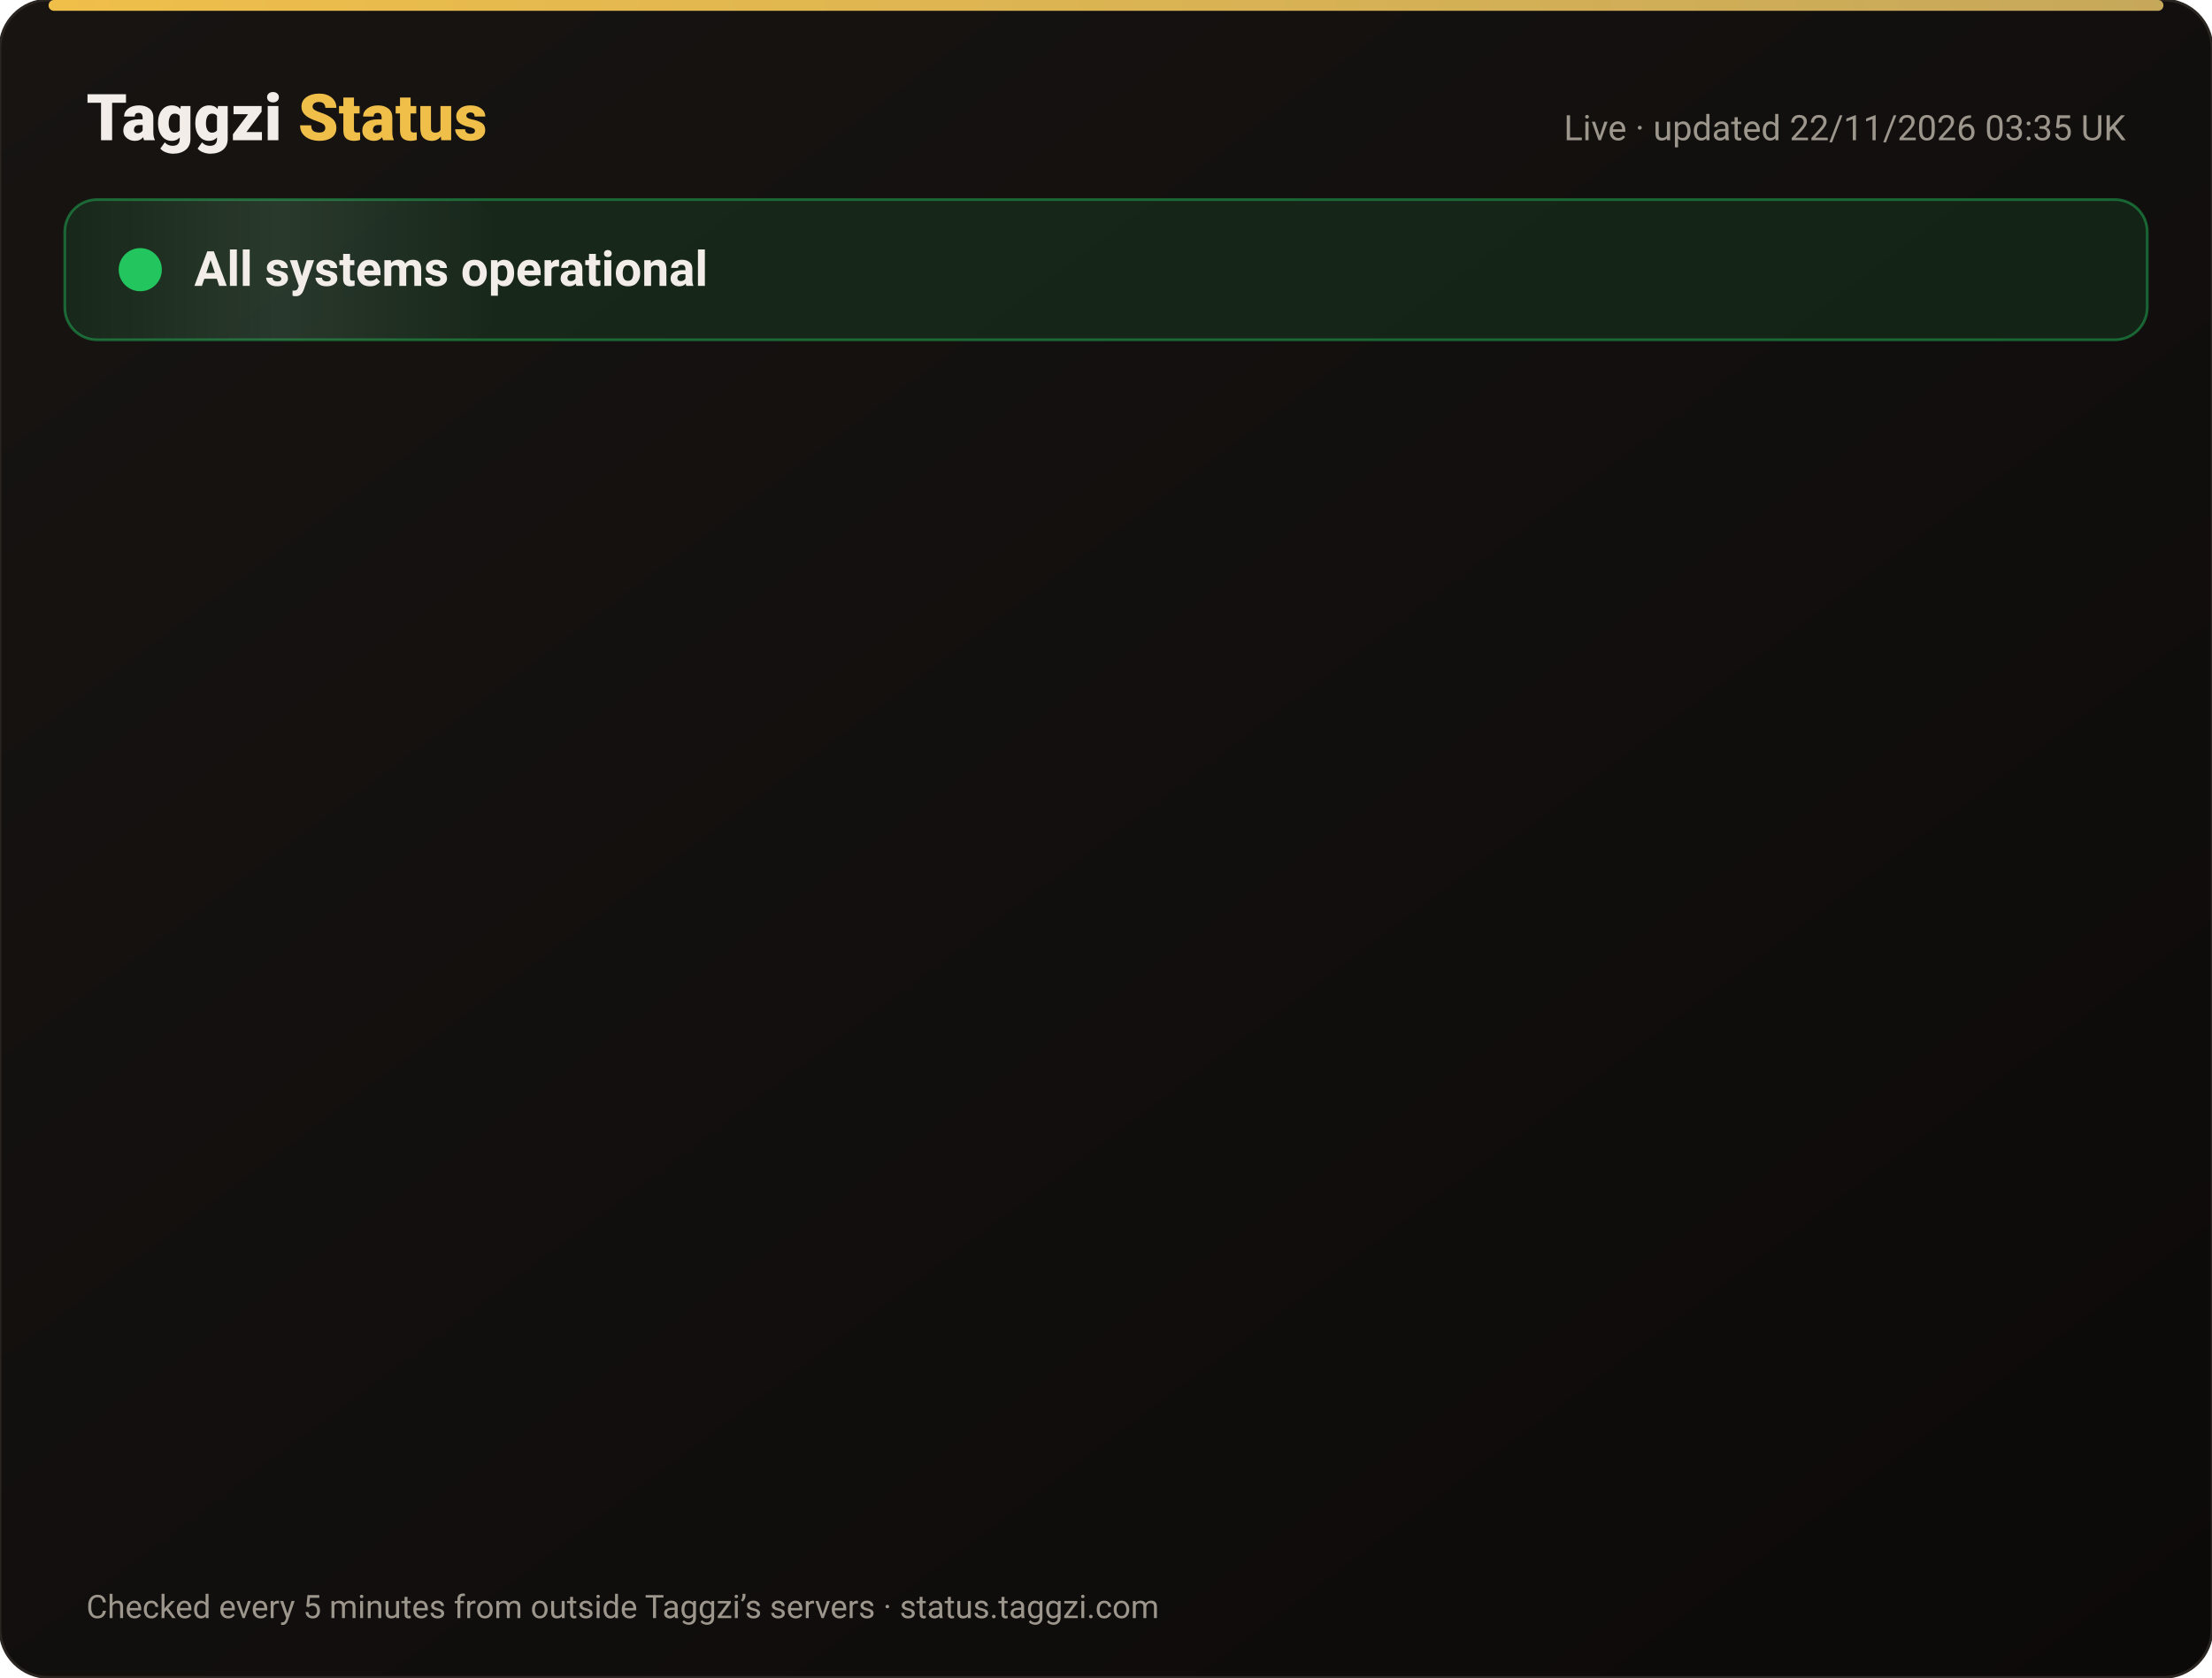
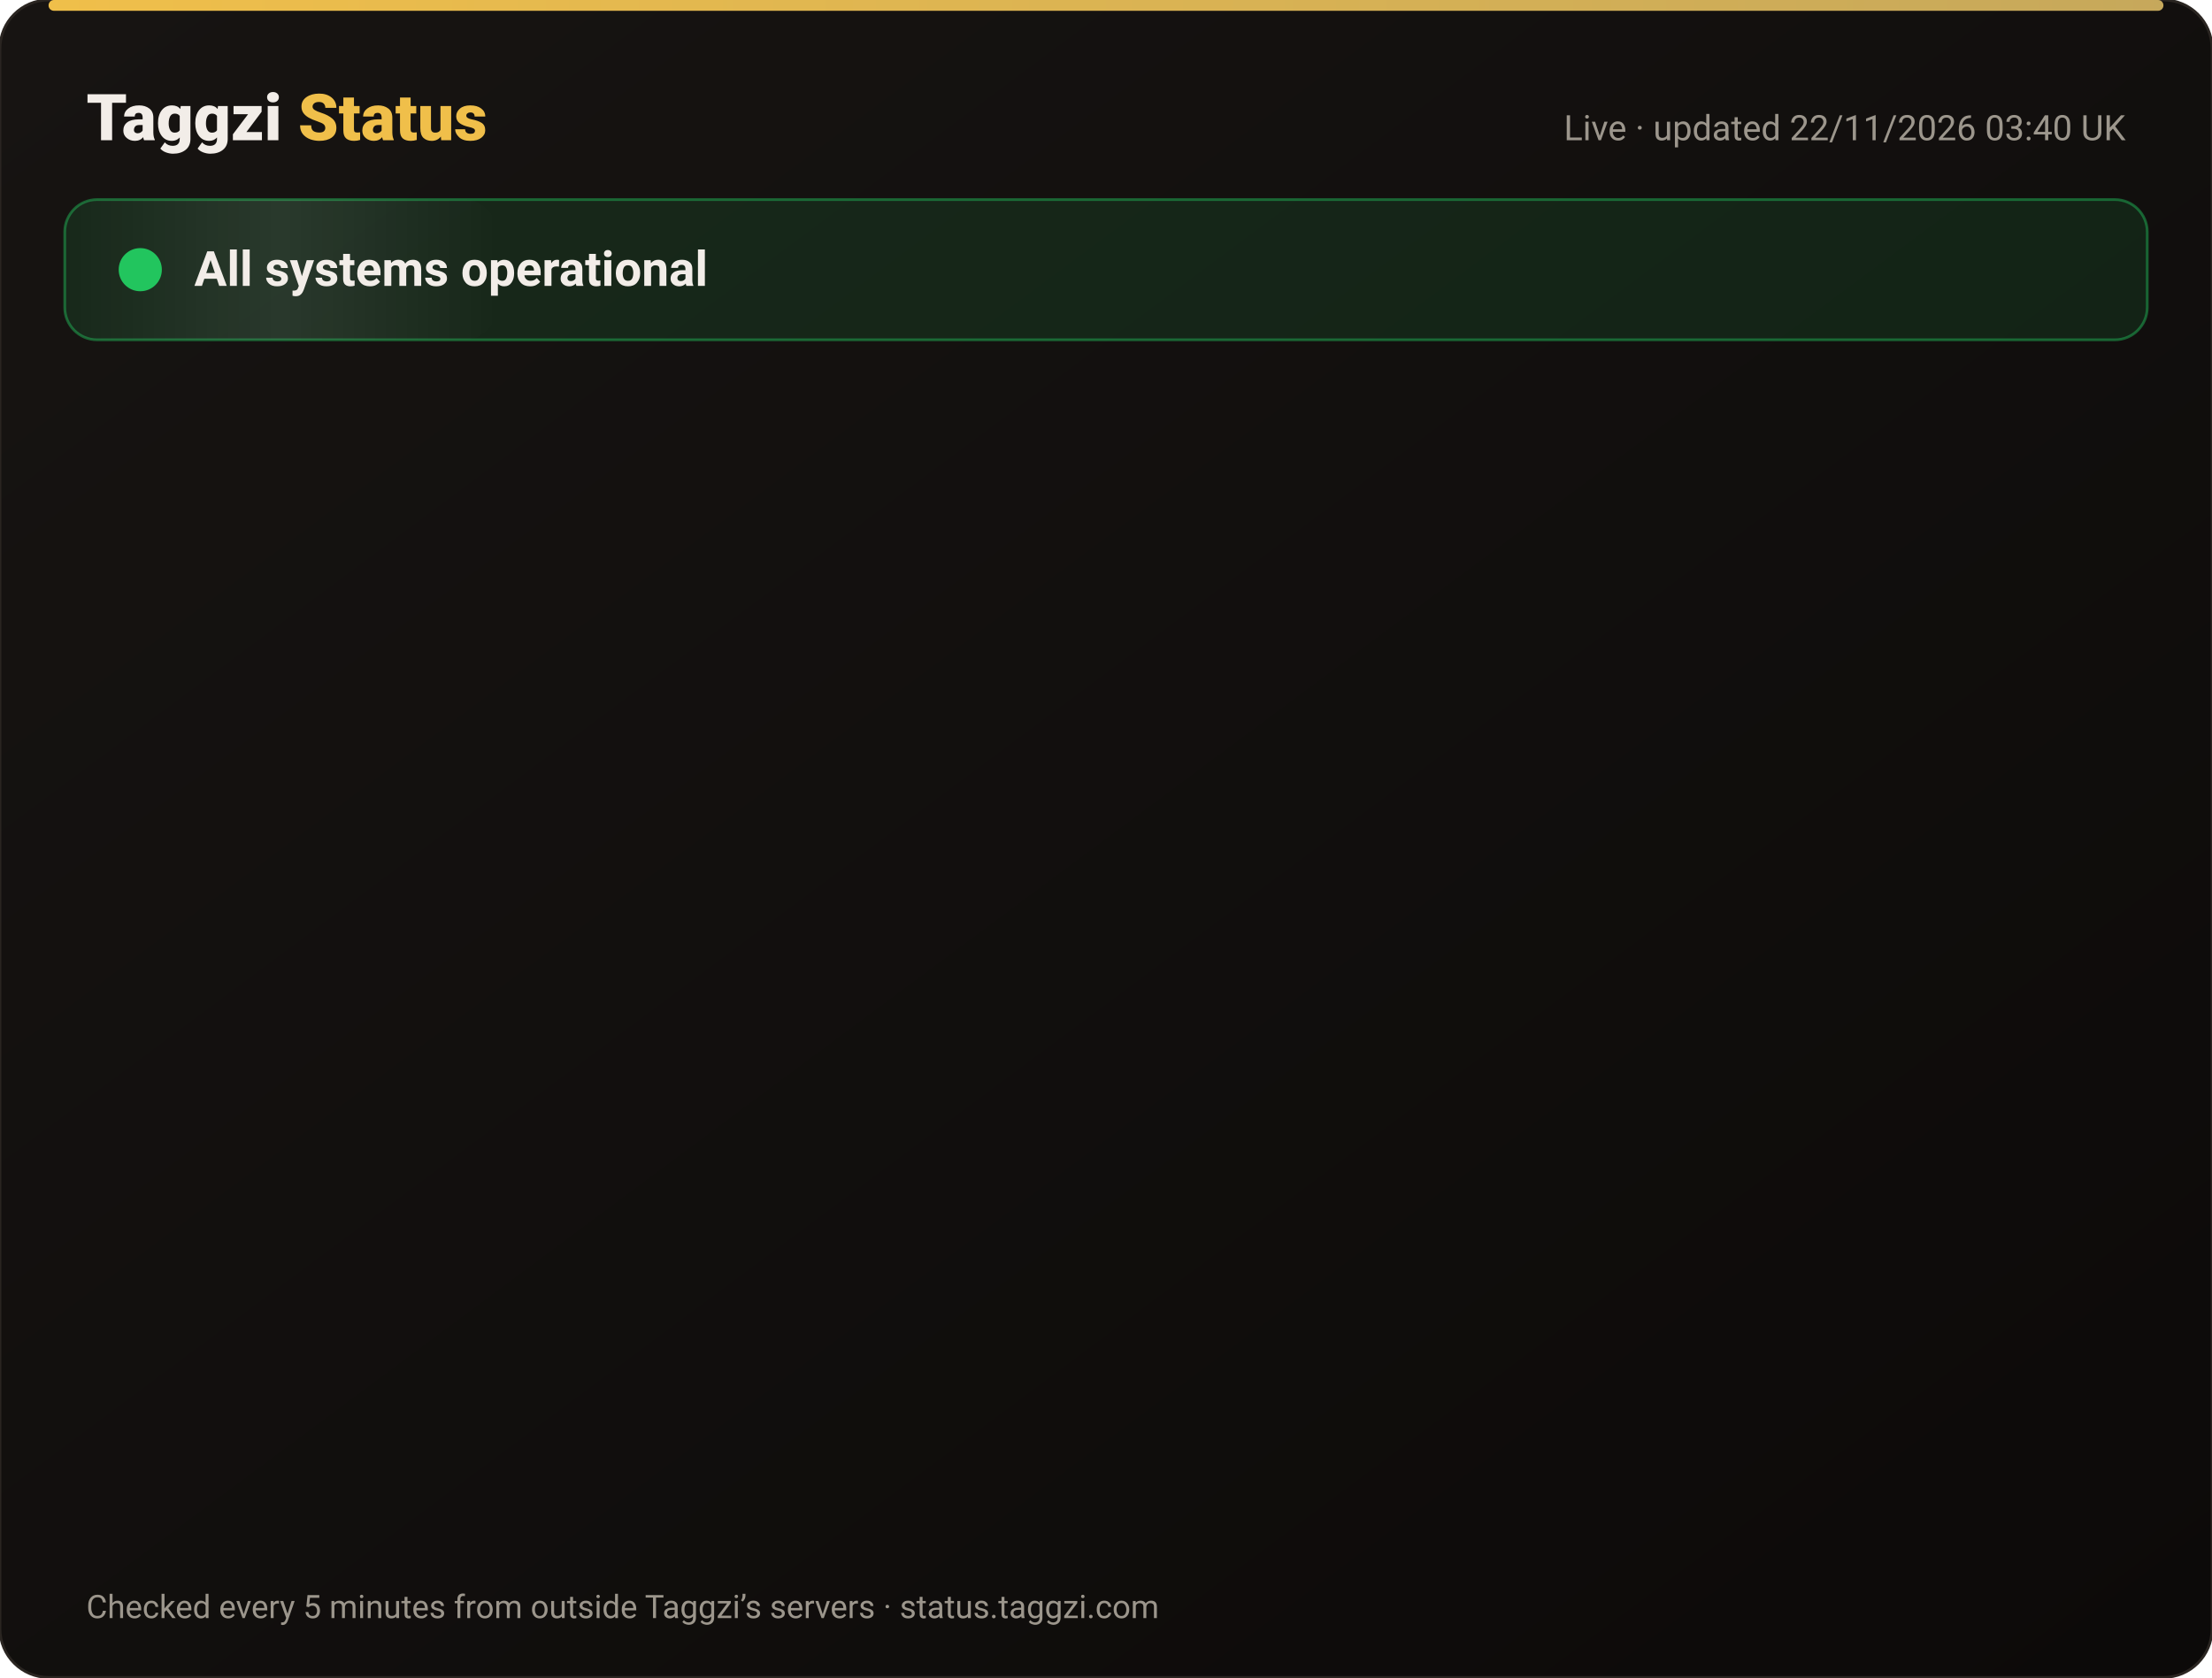
<svg xmlns="http://www.w3.org/2000/svg" width="820" height="622" viewBox="0 0 820 622" font-family="-apple-system,Segoe UI,Roboto,Helvetica,Arial,sans-serif">
  <defs>
    <linearGradient id="bg" x1="0" y1="0" x2="1" y2="1">
      <stop offset="0" stop-color="#171412" />
      <stop offset="1" stop-color="#0C0A09" />
    </linearGradient>
    <linearGradient id="gold" x1="0" x2="1">
      <stop offset="0" stop-color="#F0BF4A" />
      <stop offset="1" stop-color="#c6a85b" />
    </linearGradient>
    <linearGradient id="shine" x1="0" x2="1">
      <stop offset="0" stop-color="#fff" stop-opacity="0" />
      <stop offset=".5" stop-color="#fff" stop-opacity=".08" />
      <stop offset="1" stop-color="#fff" stop-opacity="0" />
    </linearGradient>
  </defs>
  <rect width="820" height="622" rx="18" fill="url(#bg)" stroke="#2a2521" />
  <rect x="18" y="0" width="784" height="4" rx="2" fill="url(#gold)" />
  <text x="32" y="52" font-size="24" font-weight="800" fill="#F2EDE8">Taggzi <tspan fill="#F0BF4A">Status</tspan>
  </text>
-   <text x="788" y="52" font-size="13" fill="#9C968C" text-anchor="end">Live · updated 22/11/2026 03:35 UK</text>
+   <text x="788" y="52" font-size="13" fill="#9C968C" text-anchor="end">Live · updated 22/11/2026 03:40 UK</text>
  <rect x="24" y="74" width="772" height="52" rx="12" fill="#22c55e" fill-opacity=".12" stroke="#22c55e" stroke-opacity=".45" />
  <rect x="24" y="74" width="160" height="52" rx="12" fill="url(#shine)">
    <animate attributeName="x" from="-160" to="820" dur="4s" repeatCount="indefinite" />
  </rect>
  <circle cx="52" cy="100" r="7" fill="#22c55e" />
  <circle cx="52" cy="100" r="7" fill="none" stroke="#22c55e" stroke-width="2">
    <animate attributeName="r" values="7;15;7" dur="2s" repeatCount="indefinite" />
    <animate attributeName="opacity" values=".9;0;.9" dur="2s" repeatCount="indefinite" />
  </circle>
  <text x="72" y="106" font-size="18" font-weight="700" fill="#F2EDE8">All systems operational</text>
  <g opacity="0">
    <animate attributeName="opacity" from="0" to="1" begin="0.00s" dur=".6s" fill="freeze" />
    <line x1="32" y1="188" x2="788" y2="188" stroke="#2a2521" />
    <circle cx="44" cy="166" r="6" fill="#22c55e">
      <animate attributeName="opacity" values="1;.45;1" dur="2.4s" begin="0.00s" repeatCount="indefinite" />
    </circle>
    <text x="62" y="171" font-size="15" font-weight="650" fill="#F2EDE8">Website</text>
    <text x="630" y="171" font-size="13" fill="#9C968C" text-anchor="end">99.97% uptime</text>
    <rect x="648" y="154" width="140" height="24" rx="12" fill="#22c55e" fill-opacity=".14" stroke="#22c55e" stroke-opacity=".5" />
    <text x="718" y="171" font-size="12" font-weight="700" fill="#22c55e" text-anchor="middle">Operational</text>
  </g>
  <g opacity="0">
    <animate attributeName="opacity" from="0" to="1" begin="0.15s" dur=".6s" fill="freeze" />
    <line x1="32" y1="234" x2="788" y2="234" stroke="#2a2521" />
    <circle cx="44" cy="212" r="6" fill="#22c55e">
      <animate attributeName="opacity" values="1;.45;1" dur="2.4s" begin="0.15s" repeatCount="indefinite" />
    </circle>
    <text x="62" y="217" font-size="15" font-weight="650" fill="#F2EDE8">Tag scans</text>
    <text x="630" y="217" font-size="13" fill="#9C968C" text-anchor="end">99.97% uptime</text>
    <rect x="648" y="200" width="140" height="24" rx="12" fill="#22c55e" fill-opacity=".14" stroke="#22c55e" stroke-opacity=".5" />
    <text x="718" y="217" font-size="12" font-weight="700" fill="#22c55e" text-anchor="middle">Operational</text>
  </g>
  <g opacity="0">
    <animate attributeName="opacity" from="0" to="1" begin="0.30s" dur=".6s" fill="freeze" />
    <line x1="32" y1="280" x2="788" y2="280" stroke="#2a2521" />
    <circle cx="44" cy="258" r="6" fill="#22c55e">
      <animate attributeName="opacity" values="1;.45;1" dur="2.4s" begin="0.30s" repeatCount="indefinite" />
    </circle>
    <text x="62" y="263" font-size="15" font-weight="650" fill="#F2EDE8">Manual tag lookup</text>
    <text x="630" y="263" font-size="13" fill="#9C968C" text-anchor="end">99.97% uptime</text>
    <rect x="648" y="246" width="140" height="24" rx="12" fill="#22c55e" fill-opacity=".14" stroke="#22c55e" stroke-opacity=".5" />
    <text x="718" y="263" font-size="12" font-weight="700" fill="#22c55e" text-anchor="middle">Operational</text>
  </g>
  <g opacity="0">
    <animate attributeName="opacity" from="0" to="1" begin="0.45s" dur=".6s" fill="freeze" />
    <line x1="32" y1="326" x2="788" y2="326" stroke="#2a2521" />
    <circle cx="44" cy="304" r="6" fill="#22c55e">
      <animate attributeName="opacity" values="1;.45;1" dur="2.4s" begin="0.45s" repeatCount="indefinite" />
    </circle>
    <text x="62" y="309" font-size="15" font-weight="650" fill="#F2EDE8">App &amp; login</text>
    <text x="630" y="309" font-size="13" fill="#9C968C" text-anchor="end">99.97% uptime</text>
    <rect x="648" y="292" width="140" height="24" rx="12" fill="#22c55e" fill-opacity=".14" stroke="#22c55e" stroke-opacity=".5" />
    <text x="718" y="309" font-size="12" font-weight="700" fill="#22c55e" text-anchor="middle">Operational</text>
  </g>
  <g opacity="0">
    <animate attributeName="opacity" from="0" to="1" begin="0.60s" dur=".6s" fill="freeze" />
    <line x1="32" y1="372" x2="788" y2="372" stroke="#2a2521" />
    <circle cx="44" cy="350" r="6" fill="#22c55e">
      <animate attributeName="opacity" values="1;.45;1" dur="2.4s" begin="0.60s" repeatCount="indefinite" />
    </circle>
    <text x="62" y="355" font-size="15" font-weight="650" fill="#F2EDE8">Community alerts</text>
    <text x="630" y="355" font-size="13" fill="#9C968C" text-anchor="end">99.97% uptime</text>
    <rect x="648" y="338" width="140" height="24" rx="12" fill="#22c55e" fill-opacity=".14" stroke="#22c55e" stroke-opacity=".5" />
    <text x="718" y="355" font-size="12" font-weight="700" fill="#22c55e" text-anchor="middle">Operational</text>
  </g>
  <g opacity="0">
    <animate attributeName="opacity" from="0" to="1" begin="0.75s" dur=".6s" fill="freeze" />
    <line x1="32" y1="418" x2="788" y2="418" stroke="#2a2521" />
    <circle cx="44" cy="396" r="6" fill="#22c55e">
      <animate attributeName="opacity" values="1;.45;1" dur="2.4s" begin="0.75s" repeatCount="indefinite" />
    </circle>
    <text x="62" y="401" font-size="15" font-weight="650" fill="#F2EDE8">Private calling</text>
    <text x="630" y="401" font-size="13" fill="#9C968C" text-anchor="end">99.97% uptime</text>
    <rect x="648" y="384" width="140" height="24" rx="12" fill="#22c55e" fill-opacity=".14" stroke="#22c55e" stroke-opacity=".5" />
    <text x="718" y="401" font-size="12" font-weight="700" fill="#22c55e" text-anchor="middle">Operational</text>
  </g>
  <g opacity="0">
    <animate attributeName="opacity" from="0" to="1" begin="0.90s" dur=".6s" fill="freeze" />
    <line x1="32" y1="464" x2="788" y2="464" stroke="#2a2521" />
    <circle cx="44" cy="442" r="6" fill="#22c55e">
      <animate attributeName="opacity" values="1;.45;1" dur="2.4s" begin="0.90s" repeatCount="indefinite" />
    </circle>
    <text x="62" y="447" font-size="15" font-weight="650" fill="#F2EDE8">Payments</text>
    <text x="630" y="447" font-size="13" fill="#9C968C" text-anchor="end">99.97% uptime</text>
    <rect x="648" y="430" width="140" height="24" rx="12" fill="#22c55e" fill-opacity=".14" stroke="#22c55e" stroke-opacity=".5" />
    <text x="718" y="447" font-size="12" font-weight="700" fill="#22c55e" text-anchor="middle">Operational</text>
  </g>
  <g opacity="0">
    <animate attributeName="opacity" from="0" to="1" begin="1.05s" dur=".6s" fill="freeze" />
    <line x1="32" y1="510" x2="788" y2="510" stroke="#2a2521" />
    <circle cx="44" cy="488" r="6" fill="#22c55e">
      <animate attributeName="opacity" values="1;.45;1" dur="2.4s" begin="1.05s" repeatCount="indefinite" />
    </circle>
    <text x="62" y="493" font-size="15" font-weight="650" fill="#F2EDE8">Email &amp; support</text>
    <text x="630" y="493" font-size="13" fill="#9C968C" text-anchor="end">99.97% uptime</text>
    <rect x="648" y="476" width="140" height="24" rx="12" fill="#22c55e" fill-opacity=".14" stroke="#22c55e" stroke-opacity=".5" />
    <text x="718" y="493" font-size="12" font-weight="700" fill="#22c55e" text-anchor="middle">Operational</text>
  </g>
  <g opacity="0">
    <animate attributeName="opacity" from="0" to="1" begin="1.20s" dur=".6s" fill="freeze" />
    <line x1="32" y1="556" x2="788" y2="556" stroke="#2a2521" />
    <circle cx="44" cy="534" r="6" fill="#22c55e">
      <animate attributeName="opacity" values="1;.45;1" dur="2.4s" begin="1.20s" repeatCount="indefinite" />
    </circle>
    <text x="62" y="539" font-size="15" font-weight="650" fill="#F2EDE8">Secure connection (SSL)</text>
    <text x="630" y="539" font-size="13" fill="#9C968C" text-anchor="end">100.00% uptime</text>
    <rect x="648" y="522" width="140" height="24" rx="12" fill="#22c55e" fill-opacity=".14" stroke="#22c55e" stroke-opacity=".5" />
    <text x="718" y="539" font-size="12" font-weight="700" fill="#22c55e" text-anchor="middle">Operational</text>
  </g>
  <text x="32" y="600" font-size="12" fill="#9C968C">Checked every 5 minutes from outside Taggzi’s servers · status.taggzi.com</text>
</svg>
